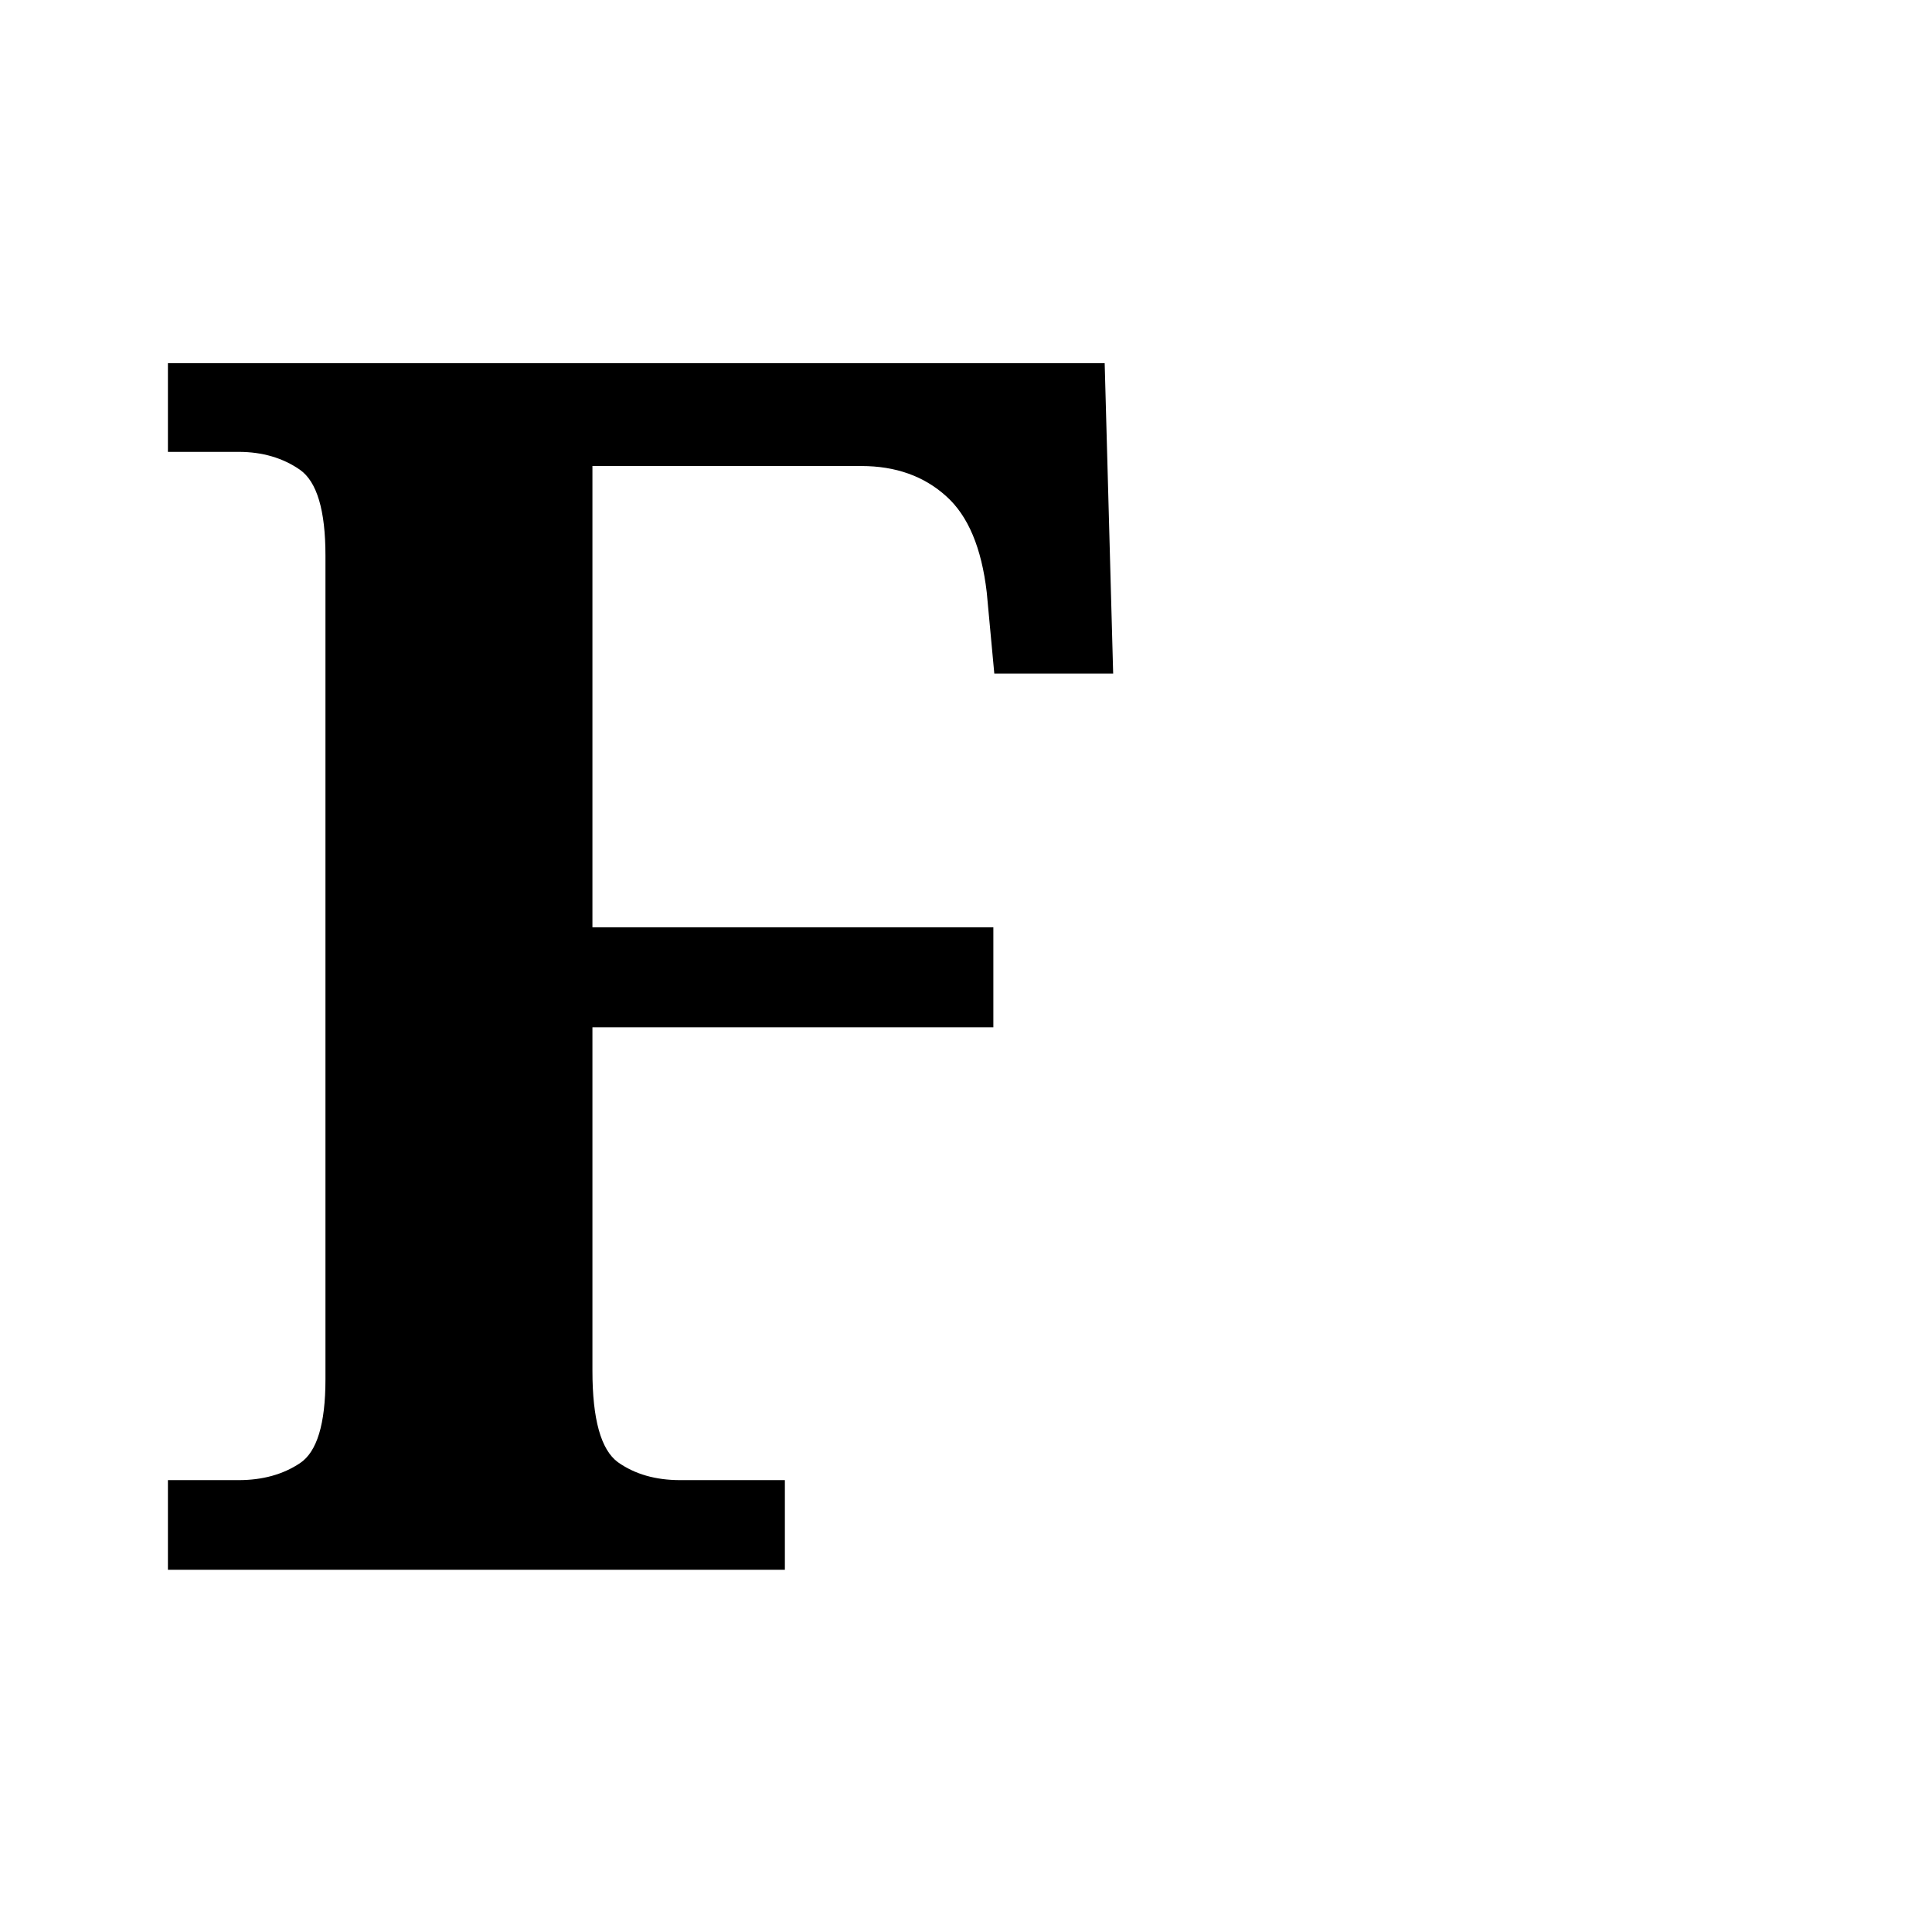
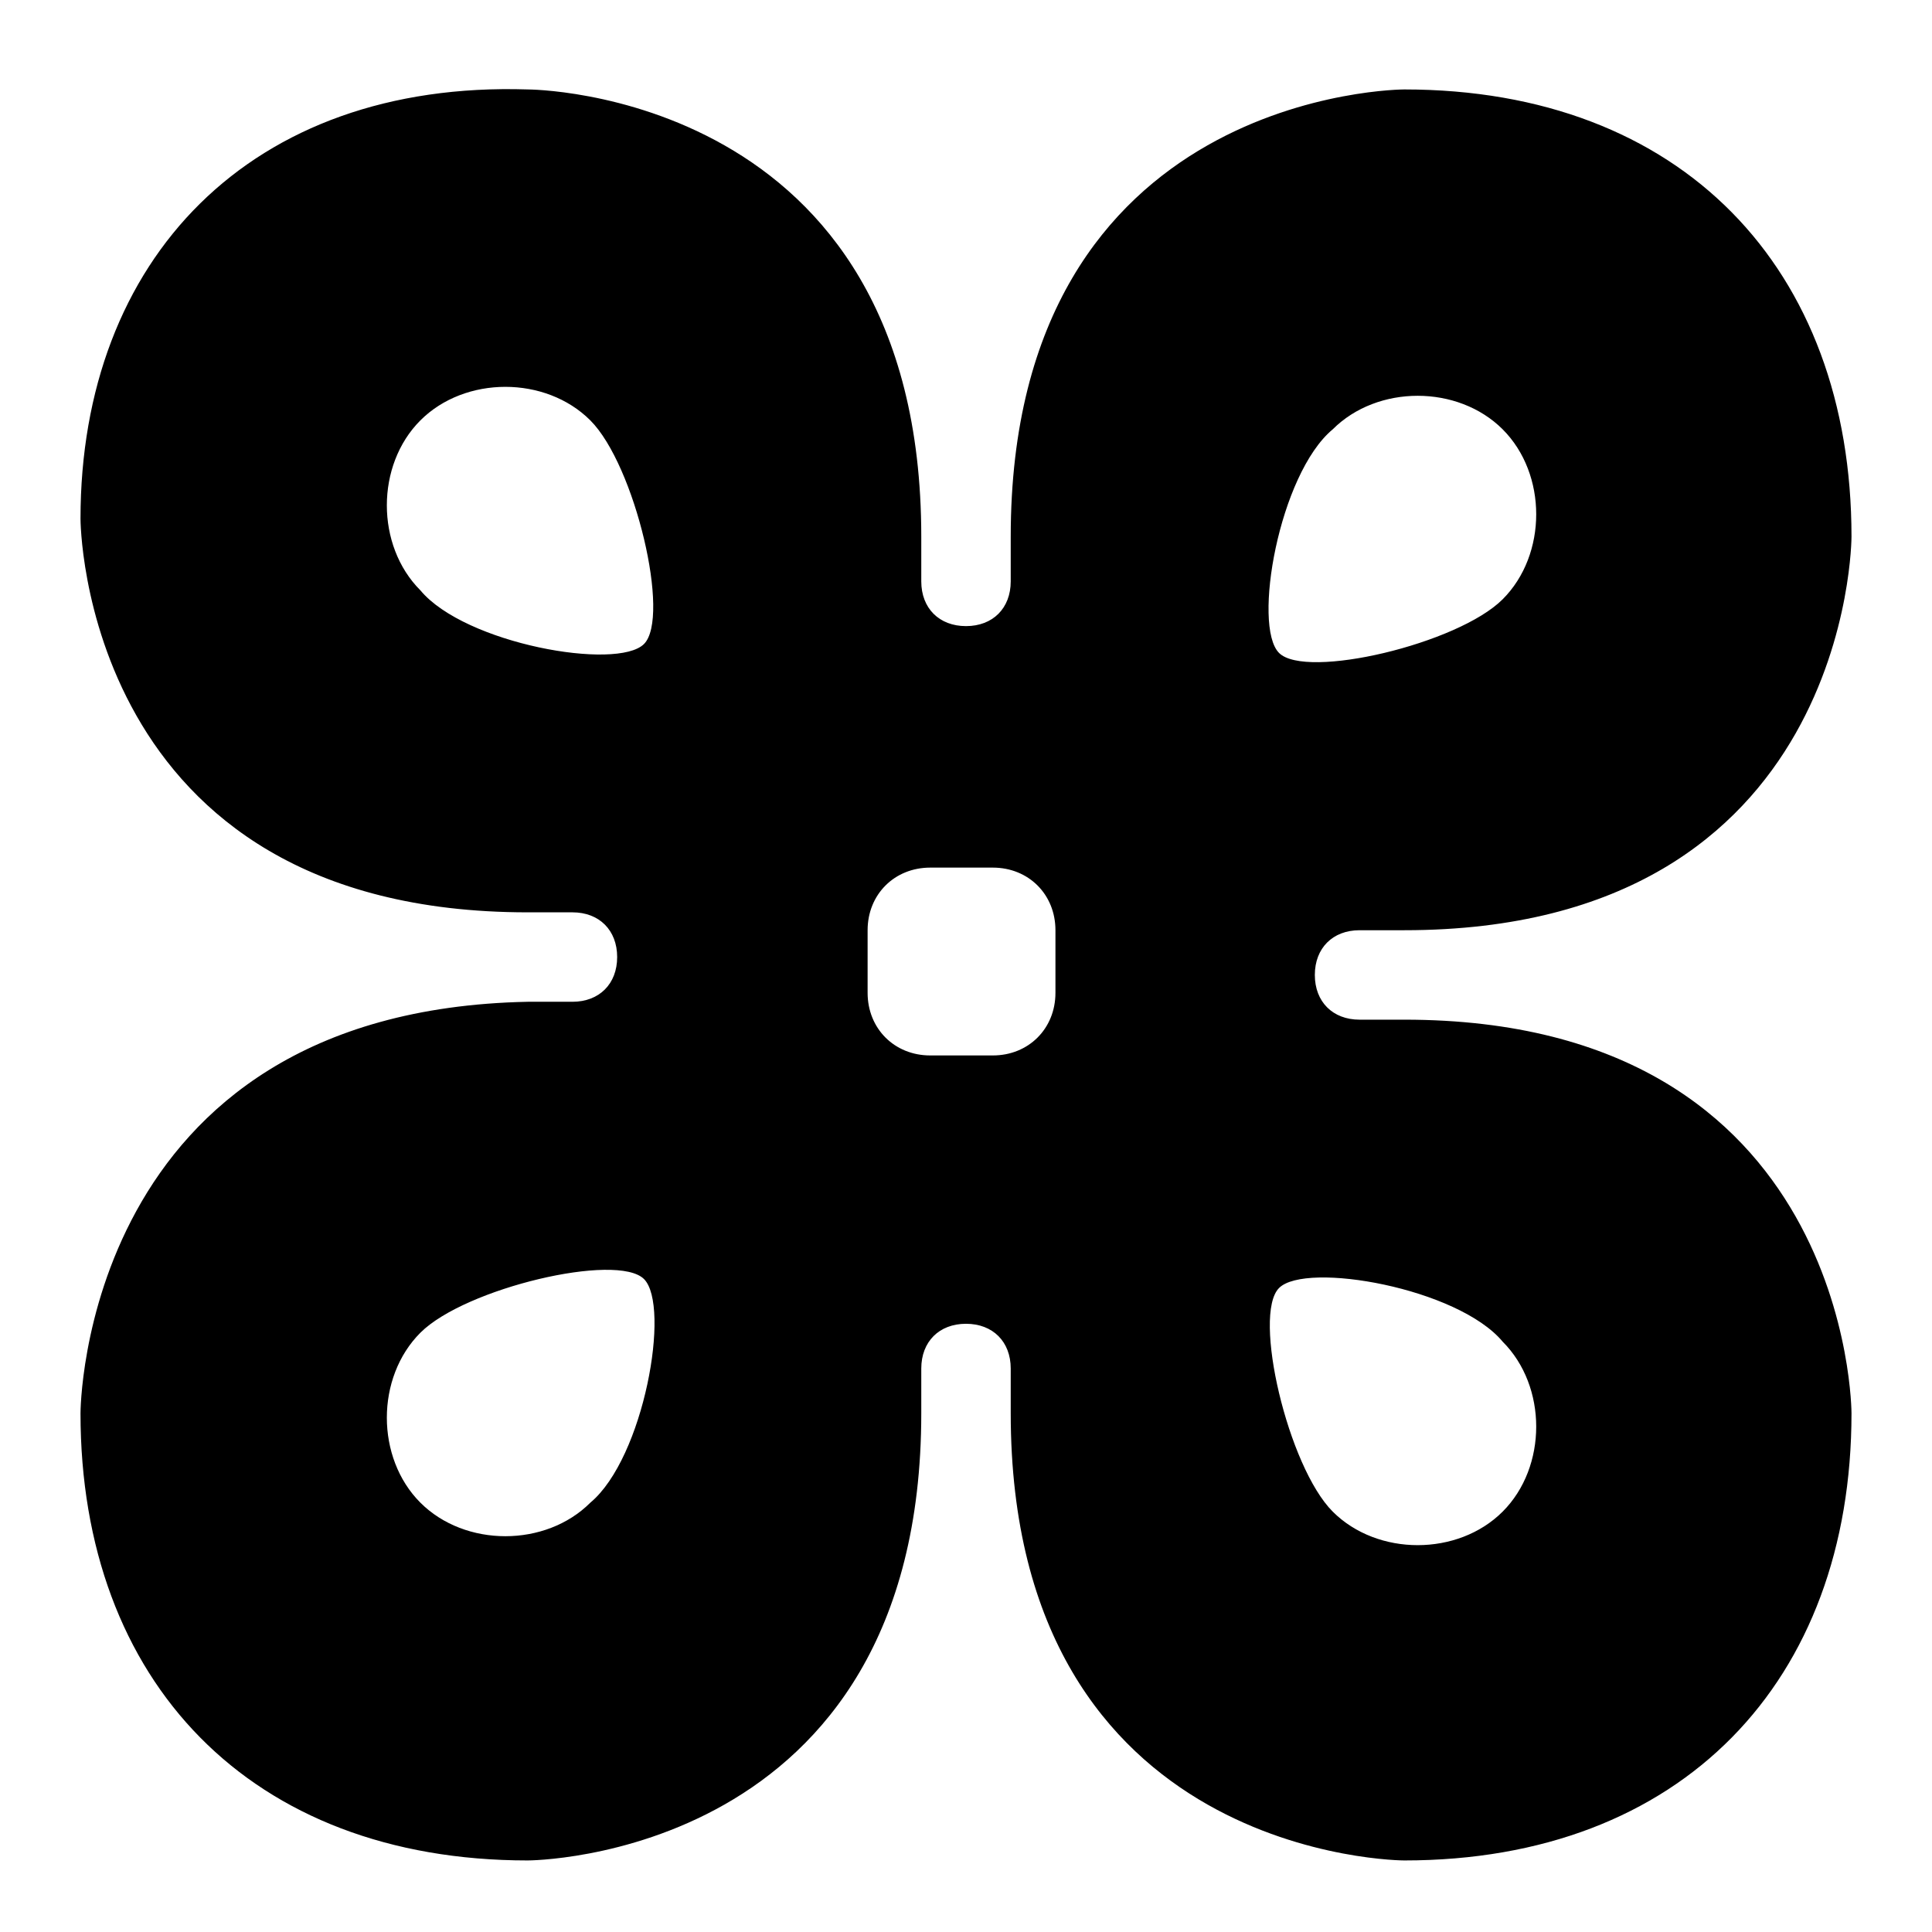
- <svg xmlns="http://www.w3.org/2000/svg" viewBox="0 0 32 32">
-   <text x="2" y="26" font-size="28" font-family="serif" font-weight="bold">F</text>
+ <svg xmlns="http://www.w3.org/2000/svg" id="Calque_2" version="1.1" viewBox="0 0 21.6 21.6">
+   <g id="Calque_1-2">
+     <path d="M10.3,15.8v-.5c0-.3.2-.5.5-.5h0c.3,0,.5.2.5.5v.5c0,5,4.4,5,4.4,5,3.1,0,5-2,5-5,0,0,0-4.4-5-4.4h-.5c-.3,0-.5-.2-.5-.5s.2-.5.5-.5h.5c5,0,5-4.4,5-4.4,0-3-1.9-5-5-5,0,0-4.4,0-4.4,5v.5c0,.3-.2.5-.5.5h0c-.3,0-.5-.2-.5-.5v-.5c0-5-4.4-5-4.4-5C2.8.9.9,2.9.9,5.8c0,0,0,4.4,5,4.4h.5c.3,0,.5.2.5.5s-.2.5-.5.5h-.5C.9,11.3.9,15.8.9,15.8c0,3,1.9,5,5,5,0,0,4.4,0,4.4-5h0ZM4.7,6.6c-.5-.5-.5-1.4,0-1.9.5-.5,1.4-.5,1.9,0,.5.5.9,2.2.6,2.5-.3.3-2,0-2.5-.6h0ZM14.3,7.3c-.3-.3,0-2,.6-2.5.5-.5,1.4-.5,1.9,0,.5.5.5,1.4,0,1.9-.5.5-2.2.9-2.5.6h0ZM10.4,11.8c-.4,0-.7-.3-.7-.7v-.7c0-.4.3-.7.7-.7h.7c.4,0,.7.3.7.7v.7c0,.4-.3.7-.7.7h-.7ZM16.8,15c.5.5.5,1.4,0,1.9-.5.5-1.4.5-1.9,0-.5-.5-.9-2.2-.6-2.5.3-.3,2,0,2.5.6h0ZM4.7,16.8c-.5-.5-.5-1.4,0-1.9.5-.5,2.2-.9,2.5-.6.3.3,0,2-.6,2.5-.5.5-1.4.5-1.9,0h0Z" />
+   </g>
</svg>
